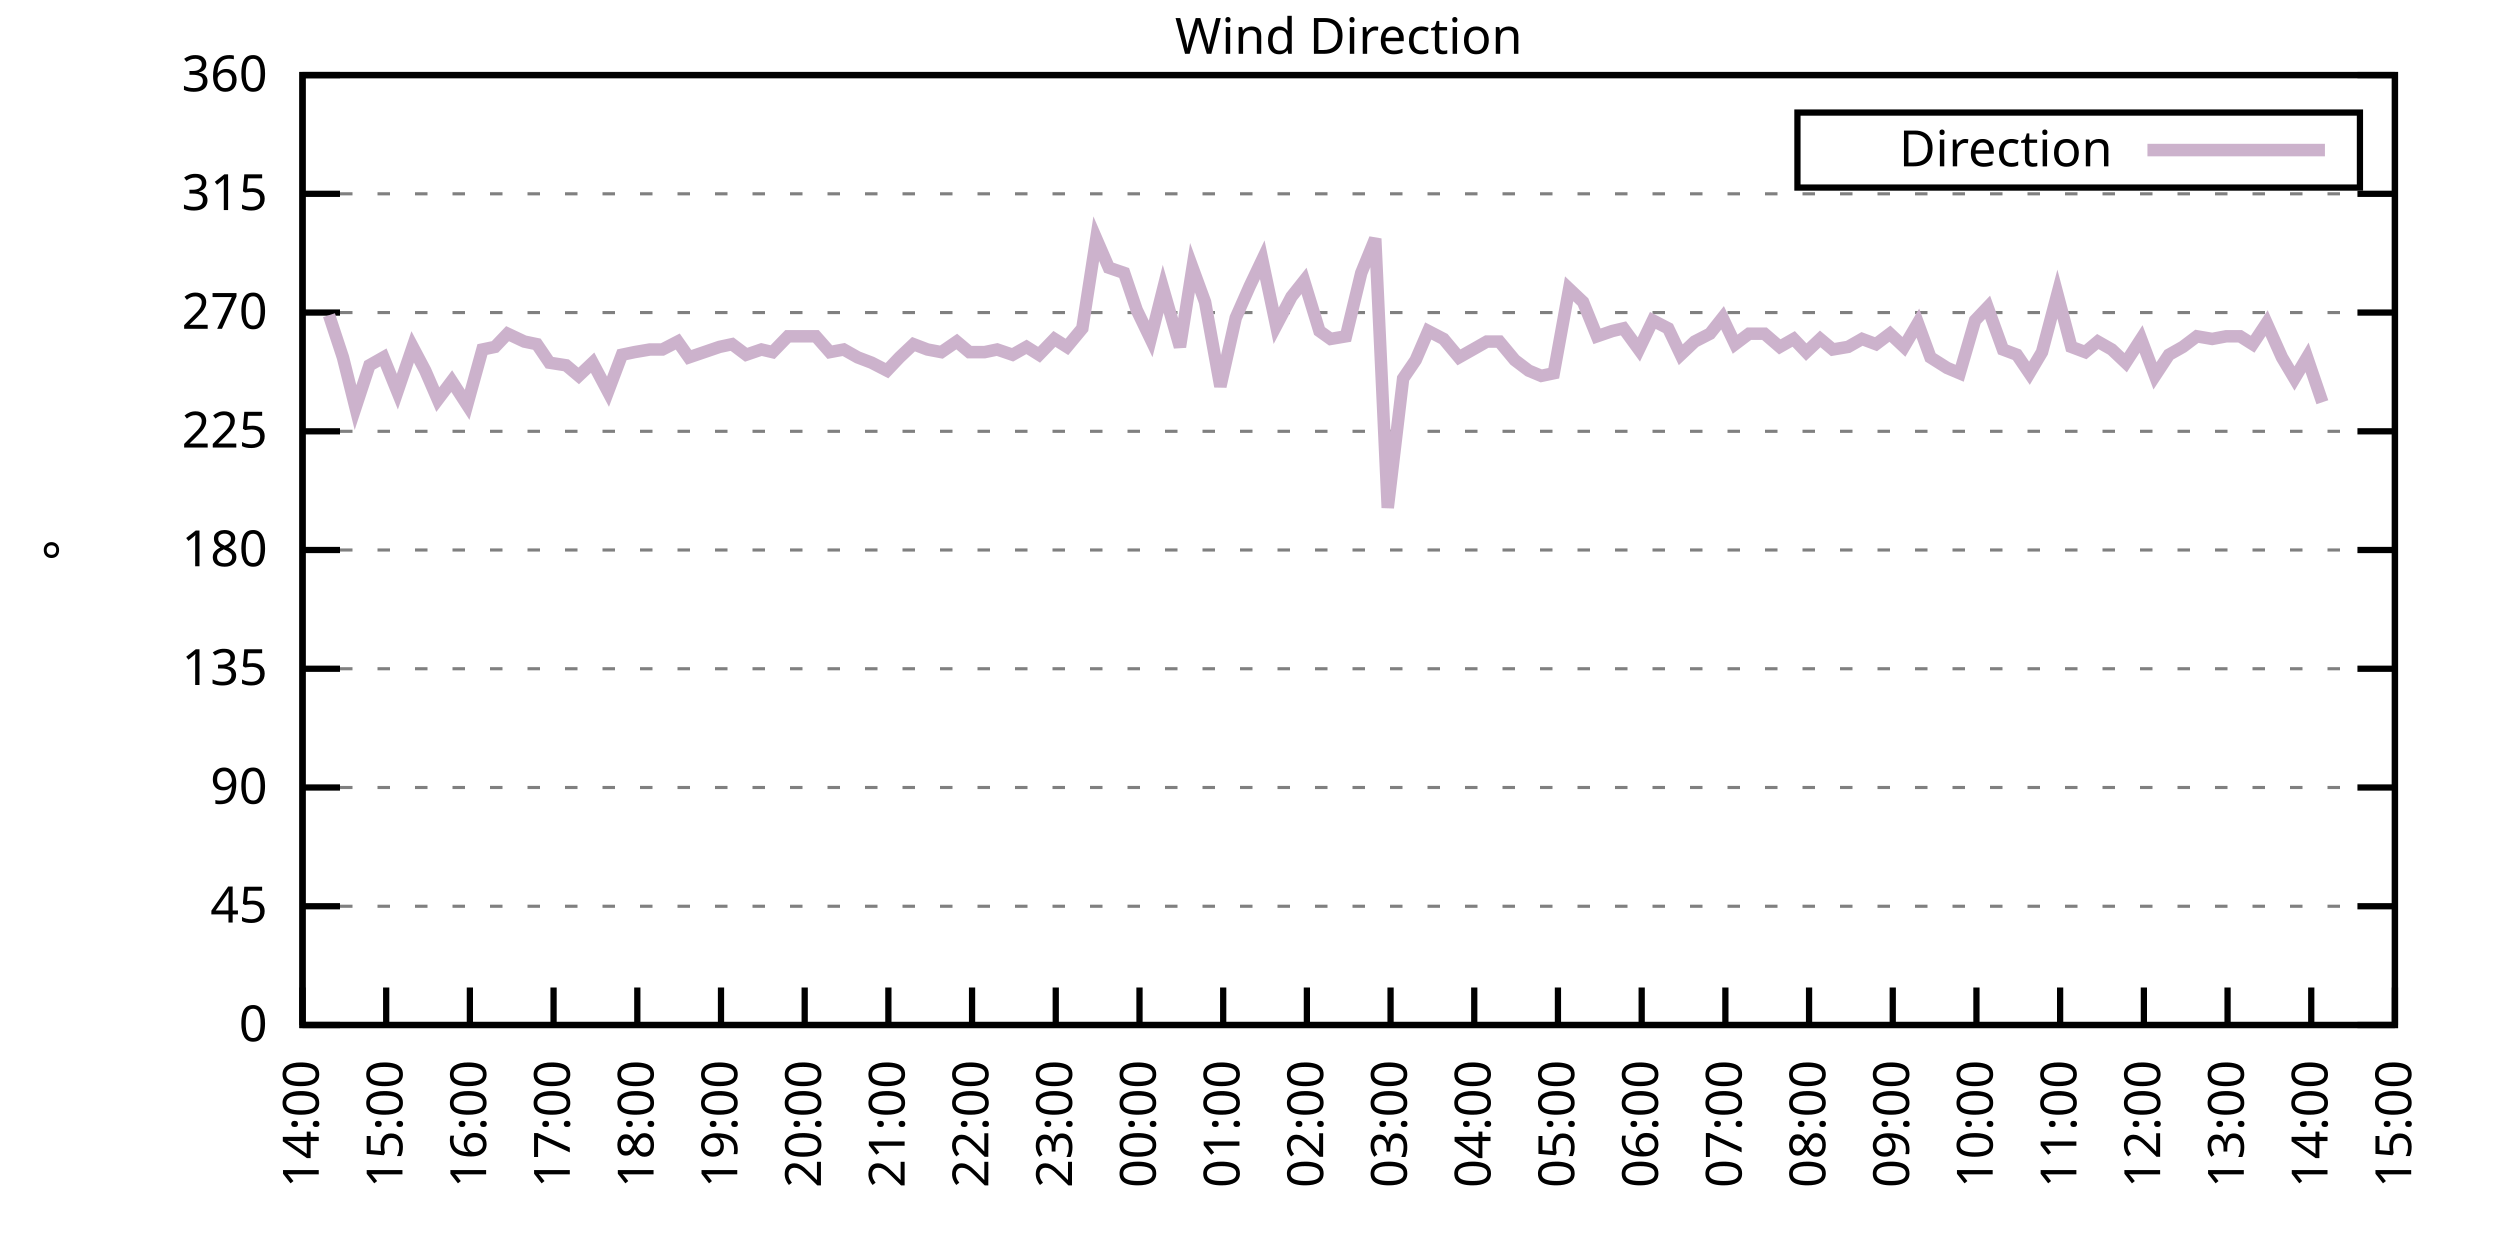
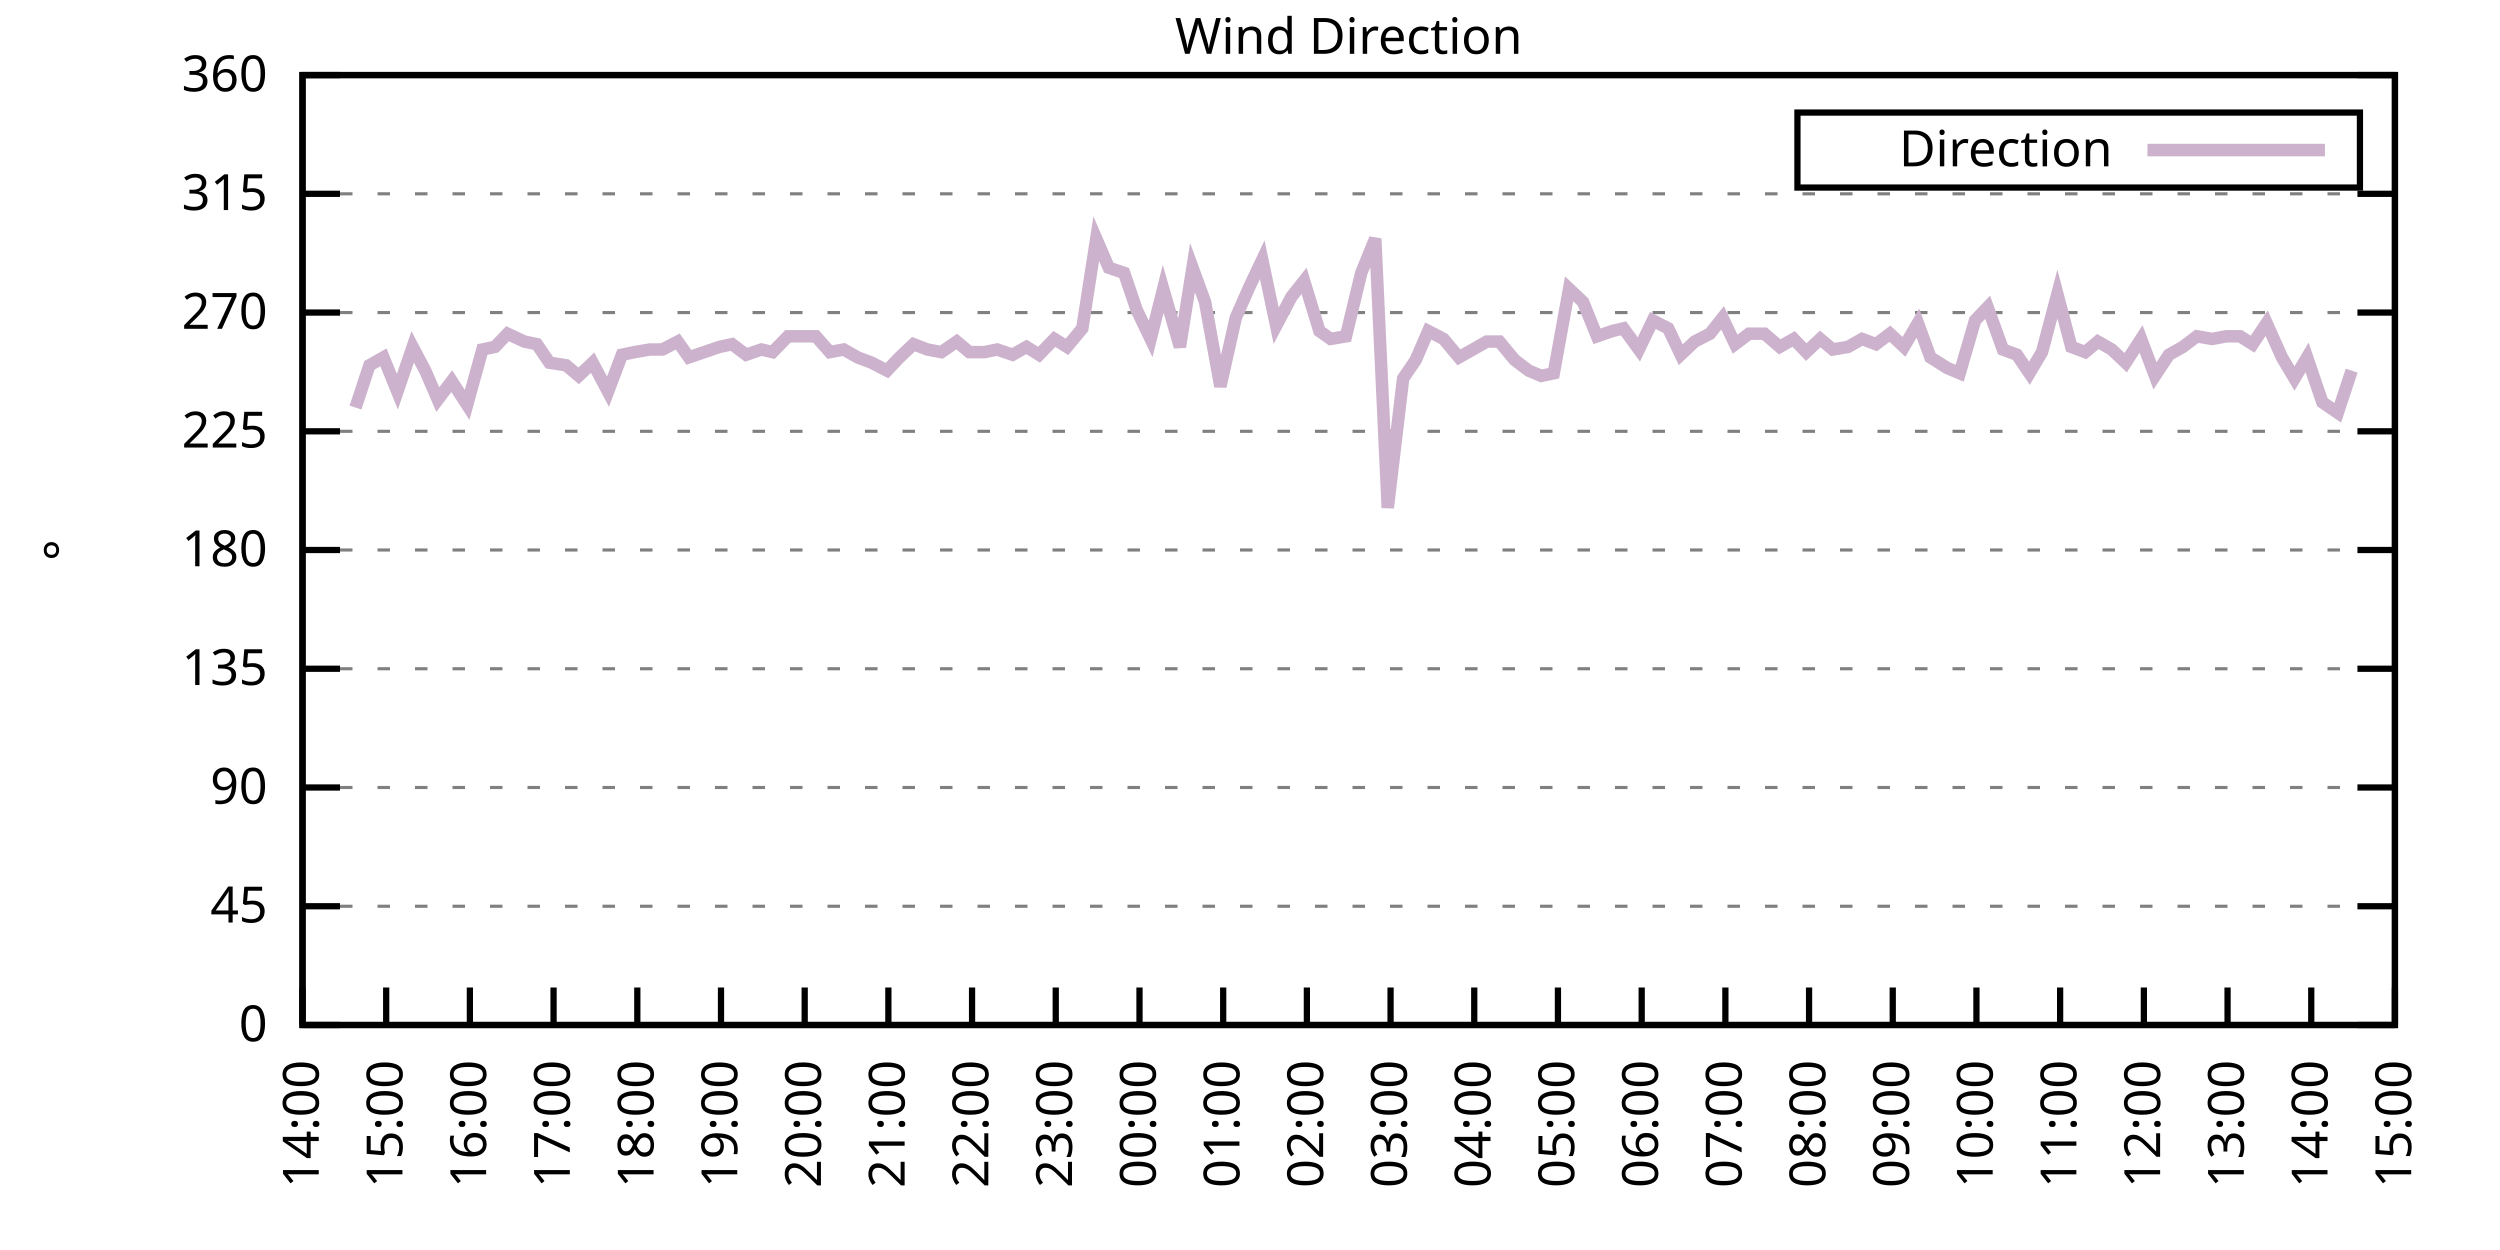
<svg xmlns="http://www.w3.org/2000/svg" xmlns:xlink="http://www.w3.org/1999/xlink" width="400" height="200" viewBox="0 0 400 200">
  <g id="gnuplot_canvas">
    <rect x="0" y="0" width="400" height="200" fill="none" />
    <defs>
      <circle id="gpDot" r="0.5" stroke-width="0.5" stroke="currentColor" />
      <path id="gpPt0" stroke-width="0.333" stroke="currentColor" d="M-1,0 h2 M0,-1 v2" />
      <path id="gpPt1" stroke-width="0.333" stroke="currentColor" d="M-1,-1 L1,1 M1,-1 L-1,1" />
      <path id="gpPt2" stroke-width="0.333" stroke="currentColor" d="M-1,0 L1,0 M0,-1 L0,1 M-1,-1 L1,1 M-1,1 L1,-1" />
      <rect id="gpPt3" stroke-width="0.333" stroke="currentColor" x="-1" y="-1" width="2" height="2" />
      <rect id="gpPt4" stroke-width="0.333" stroke="currentColor" fill="currentColor" x="-1" y="-1" width="2" height="2" />
      <circle id="gpPt5" stroke-width="0.333" stroke="currentColor" cx="0" cy="0" r="1" />
      <use xlink:href="#gpPt5" id="gpPt6" fill="currentColor" stroke="none" />
      <path id="gpPt7" stroke-width="0.333" stroke="currentColor" d="M0,-1.33 L-1.33,0.67 L1.33,0.67 z" />
      <use xlink:href="#gpPt7" id="gpPt8" fill="currentColor" stroke="none" />
      <use xlink:href="#gpPt7" id="gpPt9" stroke="currentColor" transform="rotate(180)" />
      <use xlink:href="#gpPt9" id="gpPt10" fill="currentColor" stroke="none" />
      <use xlink:href="#gpPt3" id="gpPt11" stroke="currentColor" transform="rotate(45)" />
      <use xlink:href="#gpPt11" id="gpPt12" fill="currentColor" stroke="none" />
      <path id="gpPt13" stroke-width="0.333" stroke="currentColor" d="M0,1.330 L1.265,0.411 L0.782,-1.067 L-0.782,-1.076 L-1.265,0.411 z" />
      <use xlink:href="#gpPt13" id="gpPt14" fill="currentColor" stroke="none" />
      <filter id="textbox" filterUnits="objectBoundingBox" x="0" y="0" height="1" width="1">
        <feFlood flood-color="white" flood-opacity="1" result="bgnd" />
        <feComposite in="SourceGraphic" in2="bgnd" operator="atop" />
      </filter>
      <filter id="greybox" filterUnits="objectBoundingBox" x="0" y="0" height="1" width="1">
        <feFlood flood-color="lightgrey" flood-opacity="1" result="grey" />
        <feComposite in="SourceGraphic" in2="grey" operator="atop" />
      </filter>
    </defs>
    <g fill="none" color="white" stroke="currentColor" stroke-width="1.00" stroke-linecap="butt" stroke-linejoin="miter">
</g>
    <g fill="none" color="black" stroke="currentColor" stroke-width="1.00" stroke-linecap="butt" stroke-linejoin="miter">
      <g stroke="none" shape-rendering="crispEdges">
        <polygon fill="rgb(255, 255, 255)" points="48.40,164.00 383.18,164.00 383.18,12.02 48.40,12.02 " />
      </g>
    </g>
    <g fill="none" color="black" stroke="currentColor" stroke-width="1.00" stroke-linecap="butt" stroke-linejoin="miter">
</g>
    <g fill="none" color="black" stroke="black" stroke-width="0.50" stroke-linecap="butt" stroke-linejoin="miter">
</g>
    <g fill="none" color="gray" stroke="currentColor" stroke-width="0.50" stroke-linecap="butt" stroke-linejoin="miter">
      <path stroke="gray" stroke-dasharray="2,4" class="gridline" d="M48.40,164.00 L383.19,164.00  " />
    </g>
    <g fill="none" color="gray" stroke="gray" stroke-width="1.00" stroke-linecap="butt" stroke-linejoin="miter">
</g>
    <g fill="none" color="black" stroke="currentColor" stroke-width="1.00" stroke-linecap="butt" stroke-linejoin="miter">
      <path stroke="black" d="M48.40,164.00 L54.40,164.00 M383.19,164.00 L377.19,164.00  " />
      <g transform="translate(42.80,166.60)" stroke="none" fill="black" font-family="Sans" font-size="8.00" text-anchor="end">
        <text>
          <tspan font-family="Sans"> 0</tspan>
        </text>
      </g>
    </g>
    <g fill="none" color="black" stroke="currentColor" stroke-width="1.00" stroke-linecap="butt" stroke-linejoin="miter">
</g>
    <g fill="none" color="black" stroke="black" stroke-width="0.50" stroke-linecap="butt" stroke-linejoin="miter">
</g>
    <g fill="none" color="gray" stroke="currentColor" stroke-width="0.50" stroke-linecap="butt" stroke-linejoin="miter">
      <path stroke="gray" stroke-dasharray="2,4" class="gridline" d="M48.40,145.00 L383.19,145.00  " />
    </g>
    <g fill="none" color="gray" stroke="gray" stroke-width="1.00" stroke-linecap="butt" stroke-linejoin="miter">
</g>
    <g fill="none" color="black" stroke="currentColor" stroke-width="1.00" stroke-linecap="butt" stroke-linejoin="miter">
      <path stroke="black" d="M48.40,145.00 L54.40,145.00 M383.19,145.00 L377.19,145.00  " />
      <g transform="translate(42.80,147.60)" stroke="none" fill="black" font-family="Sans" font-size="8.00" text-anchor="end">
        <text>
          <tspan font-family="Sans"> 45</tspan>
        </text>
      </g>
    </g>
    <g fill="none" color="black" stroke="currentColor" stroke-width="1.00" stroke-linecap="butt" stroke-linejoin="miter">
</g>
    <g fill="none" color="black" stroke="black" stroke-width="0.50" stroke-linecap="butt" stroke-linejoin="miter">
</g>
    <g fill="none" color="gray" stroke="currentColor" stroke-width="0.50" stroke-linecap="butt" stroke-linejoin="miter">
      <path stroke="gray" stroke-dasharray="2,4" class="gridline" d="M48.40,126.00 L383.19,126.00  " />
    </g>
    <g fill="none" color="gray" stroke="gray" stroke-width="1.00" stroke-linecap="butt" stroke-linejoin="miter">
</g>
    <g fill="none" color="black" stroke="currentColor" stroke-width="1.00" stroke-linecap="butt" stroke-linejoin="miter">
      <path stroke="black" d="M48.40,126.00 L54.40,126.00 M383.19,126.00 L377.19,126.00  " />
      <g transform="translate(42.80,128.60)" stroke="none" fill="black" font-family="Sans" font-size="8.00" text-anchor="end">
        <text>
          <tspan font-family="Sans"> 90</tspan>
        </text>
      </g>
    </g>
    <g fill="none" color="black" stroke="currentColor" stroke-width="1.00" stroke-linecap="butt" stroke-linejoin="miter">
</g>
    <g fill="none" color="black" stroke="black" stroke-width="0.50" stroke-linecap="butt" stroke-linejoin="miter">
</g>
    <g fill="none" color="gray" stroke="currentColor" stroke-width="0.50" stroke-linecap="butt" stroke-linejoin="miter">
      <path stroke="gray" stroke-dasharray="2,4" class="gridline" d="M48.40,107.00 L383.19,107.00  " />
    </g>
    <g fill="none" color="gray" stroke="gray" stroke-width="1.00" stroke-linecap="butt" stroke-linejoin="miter">
</g>
    <g fill="none" color="black" stroke="currentColor" stroke-width="1.00" stroke-linecap="butt" stroke-linejoin="miter">
      <path stroke="black" d="M48.40,107.00 L54.40,107.00 M383.19,107.00 L377.19,107.00  " />
      <g transform="translate(42.80,109.60)" stroke="none" fill="black" font-family="Sans" font-size="8.00" text-anchor="end">
        <text>
          <tspan font-family="Sans"> 135</tspan>
        </text>
      </g>
    </g>
    <g fill="none" color="black" stroke="currentColor" stroke-width="1.00" stroke-linecap="butt" stroke-linejoin="miter">
</g>
    <g fill="none" color="black" stroke="black" stroke-width="0.50" stroke-linecap="butt" stroke-linejoin="miter">
</g>
    <g fill="none" color="gray" stroke="currentColor" stroke-width="0.50" stroke-linecap="butt" stroke-linejoin="miter">
      <path stroke="gray" stroke-dasharray="2,4" class="gridline" d="M48.40,88.00 L383.19,88.00  " />
    </g>
    <g fill="none" color="gray" stroke="gray" stroke-width="1.00" stroke-linecap="butt" stroke-linejoin="miter">
</g>
    <g fill="none" color="black" stroke="currentColor" stroke-width="1.00" stroke-linecap="butt" stroke-linejoin="miter">
      <path stroke="black" d="M48.40,88.00 L54.40,88.00 M383.19,88.00 L377.19,88.00  " />
      <g transform="translate(42.80,90.60)" stroke="none" fill="black" font-family="Sans" font-size="8.00" text-anchor="end">
        <text>
          <tspan font-family="Sans"> 180</tspan>
        </text>
      </g>
    </g>
    <g fill="none" color="black" stroke="currentColor" stroke-width="1.00" stroke-linecap="butt" stroke-linejoin="miter">
</g>
    <g fill="none" color="black" stroke="black" stroke-width="0.50" stroke-linecap="butt" stroke-linejoin="miter">
</g>
    <g fill="none" color="gray" stroke="currentColor" stroke-width="0.50" stroke-linecap="butt" stroke-linejoin="miter">
      <path stroke="gray" stroke-dasharray="2,4" class="gridline" d="M48.40,69.01 L383.19,69.01  " />
    </g>
    <g fill="none" color="gray" stroke="gray" stroke-width="1.00" stroke-linecap="butt" stroke-linejoin="miter">
</g>
    <g fill="none" color="black" stroke="currentColor" stroke-width="1.00" stroke-linecap="butt" stroke-linejoin="miter">
      <path stroke="black" d="M48.40,69.01 L54.40,69.01 M383.19,69.01 L377.19,69.01  " />
      <g transform="translate(42.80,71.61)" stroke="none" fill="black" font-family="Sans" font-size="8.00" text-anchor="end">
        <text>
          <tspan font-family="Sans"> 225</tspan>
        </text>
      </g>
    </g>
    <g fill="none" color="black" stroke="currentColor" stroke-width="1.00" stroke-linecap="butt" stroke-linejoin="miter">
</g>
    <g fill="none" color="black" stroke="black" stroke-width="0.50" stroke-linecap="butt" stroke-linejoin="miter">
</g>
    <g fill="none" color="gray" stroke="currentColor" stroke-width="0.50" stroke-linecap="butt" stroke-linejoin="miter">
      <path stroke="gray" stroke-dasharray="2,4" class="gridline" d="M48.40,50.01 L383.19,50.01  " />
    </g>
    <g fill="none" color="gray" stroke="gray" stroke-width="1.00" stroke-linecap="butt" stroke-linejoin="miter">
</g>
    <g fill="none" color="black" stroke="currentColor" stroke-width="1.00" stroke-linecap="butt" stroke-linejoin="miter">
      <path stroke="black" d="M48.40,50.01 L54.40,50.01 M383.19,50.01 L377.19,50.01  " />
      <g transform="translate(42.80,52.61)" stroke="none" fill="black" font-family="Sans" font-size="8.00" text-anchor="end">
        <text>
          <tspan font-family="Sans"> 270</tspan>
        </text>
      </g>
    </g>
    <g fill="none" color="black" stroke="currentColor" stroke-width="1.00" stroke-linecap="butt" stroke-linejoin="miter">
</g>
    <g fill="none" color="black" stroke="black" stroke-width="0.50" stroke-linecap="butt" stroke-linejoin="miter">
</g>
    <g fill="none" color="gray" stroke="currentColor" stroke-width="0.50" stroke-linecap="butt" stroke-linejoin="miter">
      <path stroke="gray" stroke-dasharray="2,4" class="gridline" d="M48.40,31.01 L383.19,31.01  " />
    </g>
    <g fill="none" color="gray" stroke="gray" stroke-width="1.00" stroke-linecap="butt" stroke-linejoin="miter">
</g>
    <g fill="none" color="black" stroke="currentColor" stroke-width="1.00" stroke-linecap="butt" stroke-linejoin="miter">
      <path stroke="black" d="M48.40,31.01 L54.40,31.01 M383.19,31.01 L377.19,31.01  " />
      <g transform="translate(42.80,33.61)" stroke="none" fill="black" font-family="Sans" font-size="8.00" text-anchor="end">
        <text>
          <tspan font-family="Sans"> 315</tspan>
        </text>
      </g>
    </g>
    <g fill="none" color="black" stroke="currentColor" stroke-width="1.00" stroke-linecap="butt" stroke-linejoin="miter">
</g>
    <g fill="none" color="black" stroke="black" stroke-width="0.50" stroke-linecap="butt" stroke-linejoin="miter">
</g>
    <g fill="none" color="gray" stroke="currentColor" stroke-width="0.50" stroke-linecap="butt" stroke-linejoin="miter">
      <path stroke="gray" stroke-dasharray="2,4" class="gridline" d="M48.40,12.01 L383.19,12.01  " />
    </g>
    <g fill="none" color="gray" stroke="gray" stroke-width="1.00" stroke-linecap="butt" stroke-linejoin="miter">
</g>
    <g fill="none" color="black" stroke="currentColor" stroke-width="1.00" stroke-linecap="butt" stroke-linejoin="miter">
      <path stroke="black" d="M48.40,12.01 L54.40,12.01 M383.19,12.01 L377.19,12.01  " />
      <g transform="translate(42.80,14.61)" stroke="none" fill="black" font-family="Sans" font-size="8.00" text-anchor="end">
        <text>
          <tspan font-family="Sans"> 360</tspan>
        </text>
      </g>
    </g>
    <g fill="none" color="black" stroke="currentColor" stroke-width="1.00" stroke-linecap="butt" stroke-linejoin="miter">
      <path stroke="black" d="M48.40,164.00 L48.40,158.00  " />
      <g transform="translate(51.00,169.60) rotate(270.00)" stroke="none" fill="black" font-family="Sans" font-size="8.00" text-anchor="end">
        <text>
          <tspan font-family="Sans">14:00</tspan>
        </text>
      </g>
    </g>
    <g fill="none" color="black" stroke="currentColor" stroke-width="1.00" stroke-linecap="butt" stroke-linejoin="miter">
      <path stroke="black" d="M61.79,164.00 L61.79,158.00  " />
      <g transform="translate(64.39,169.60) rotate(270.00)" stroke="none" fill="black" font-family="Sans" font-size="8.00" text-anchor="end">
        <text>
          <tspan font-family="Sans">15:00</tspan>
        </text>
      </g>
    </g>
    <g fill="none" color="black" stroke="currentColor" stroke-width="1.00" stroke-linecap="butt" stroke-linejoin="miter">
      <path stroke="black" d="M75.18,164.00 L75.18,158.00  " />
      <g transform="translate(77.78,169.60) rotate(270.00)" stroke="none" fill="black" font-family="Sans" font-size="8.00" text-anchor="end">
        <text>
          <tspan font-family="Sans">16:00</tspan>
        </text>
      </g>
    </g>
    <g fill="none" color="black" stroke="currentColor" stroke-width="1.00" stroke-linecap="butt" stroke-linejoin="miter">
      <path stroke="black" d="M88.57,164.00 L88.57,158.00  " />
      <g transform="translate(91.17,169.60) rotate(270.00)" stroke="none" fill="black" font-family="Sans" font-size="8.00" text-anchor="end">
        <text>
          <tspan font-family="Sans">17:00</tspan>
        </text>
      </g>
    </g>
    <g fill="none" color="black" stroke="currentColor" stroke-width="1.00" stroke-linecap="butt" stroke-linejoin="miter">
      <path stroke="black" d="M101.97,164.00 L101.97,158.00  " />
      <g transform="translate(104.57,169.60) rotate(270.00)" stroke="none" fill="black" font-family="Sans" font-size="8.00" text-anchor="end">
        <text>
          <tspan font-family="Sans">18:00</tspan>
        </text>
      </g>
    </g>
    <g fill="none" color="black" stroke="currentColor" stroke-width="1.00" stroke-linecap="butt" stroke-linejoin="miter">
      <path stroke="black" d="M115.36,164.00 L115.36,158.00  " />
      <g transform="translate(117.96,169.60) rotate(270.00)" stroke="none" fill="black" font-family="Sans" font-size="8.00" text-anchor="end">
        <text>
          <tspan font-family="Sans">19:00</tspan>
        </text>
      </g>
    </g>
    <g fill="none" color="black" stroke="currentColor" stroke-width="1.00" stroke-linecap="butt" stroke-linejoin="miter">
      <path stroke="black" d="M128.75,164.00 L128.75,158.00  " />
      <g transform="translate(131.35,169.60) rotate(270.00)" stroke="none" fill="black" font-family="Sans" font-size="8.00" text-anchor="end">
        <text>
          <tspan font-family="Sans">20:00</tspan>
        </text>
      </g>
    </g>
    <g fill="none" color="black" stroke="currentColor" stroke-width="1.00" stroke-linecap="butt" stroke-linejoin="miter">
      <path stroke="black" d="M142.14,164.00 L142.14,158.00  " />
      <g transform="translate(144.74,169.60) rotate(270.00)" stroke="none" fill="black" font-family="Sans" font-size="8.00" text-anchor="end">
        <text>
          <tspan font-family="Sans">21:00</tspan>
        </text>
      </g>
    </g>
    <g fill="none" color="black" stroke="currentColor" stroke-width="1.00" stroke-linecap="butt" stroke-linejoin="miter">
      <path stroke="black" d="M155.53,164.00 L155.53,158.00  " />
      <g transform="translate(158.13,169.60) rotate(270.00)" stroke="none" fill="black" font-family="Sans" font-size="8.00" text-anchor="end">
        <text>
          <tspan font-family="Sans">22:00</tspan>
        </text>
      </g>
    </g>
    <g fill="none" color="black" stroke="currentColor" stroke-width="1.00" stroke-linecap="butt" stroke-linejoin="miter">
      <path stroke="black" d="M168.92,164.00 L168.92,158.00  " />
      <g transform="translate(171.52,169.60) rotate(270.00)" stroke="none" fill="black" font-family="Sans" font-size="8.00" text-anchor="end">
        <text>
          <tspan font-family="Sans">23:00</tspan>
        </text>
      </g>
    </g>
    <g fill="none" color="black" stroke="currentColor" stroke-width="1.00" stroke-linecap="butt" stroke-linejoin="miter">
      <path stroke="black" d="M182.32,164.00 L182.32,158.00  " />
      <g transform="translate(184.92,169.60) rotate(270.00)" stroke="none" fill="black" font-family="Sans" font-size="8.00" text-anchor="end">
        <text>
          <tspan font-family="Sans">00:00</tspan>
        </text>
      </g>
    </g>
    <g fill="none" color="black" stroke="currentColor" stroke-width="1.00" stroke-linecap="butt" stroke-linejoin="miter">
      <path stroke="black" d="M195.71,164.00 L195.71,158.00  " />
      <g transform="translate(198.31,169.60) rotate(270.00)" stroke="none" fill="black" font-family="Sans" font-size="8.00" text-anchor="end">
        <text>
          <tspan font-family="Sans">01:00</tspan>
        </text>
      </g>
    </g>
    <g fill="none" color="black" stroke="currentColor" stroke-width="1.00" stroke-linecap="butt" stroke-linejoin="miter">
      <path stroke="black" d="M209.10,164.00 L209.10,158.00  " />
      <g transform="translate(211.70,169.60) rotate(270.00)" stroke="none" fill="black" font-family="Sans" font-size="8.00" text-anchor="end">
        <text>
          <tspan font-family="Sans">02:00</tspan>
        </text>
      </g>
    </g>
    <g fill="none" color="black" stroke="currentColor" stroke-width="1.00" stroke-linecap="butt" stroke-linejoin="miter">
      <path stroke="black" d="M222.49,164.00 L222.49,158.00  " />
      <g transform="translate(225.09,169.60) rotate(270.00)" stroke="none" fill="black" font-family="Sans" font-size="8.00" text-anchor="end">
        <text>
          <tspan font-family="Sans">03:00</tspan>
        </text>
      </g>
    </g>
    <g fill="none" color="black" stroke="currentColor" stroke-width="1.00" stroke-linecap="butt" stroke-linejoin="miter">
      <path stroke="black" d="M235.88,164.00 L235.88,158.00  " />
      <g transform="translate(238.48,169.60) rotate(270.00)" stroke="none" fill="black" font-family="Sans" font-size="8.00" text-anchor="end">
        <text>
          <tspan font-family="Sans">04:00</tspan>
        </text>
      </g>
    </g>
    <g fill="none" color="black" stroke="currentColor" stroke-width="1.00" stroke-linecap="butt" stroke-linejoin="miter">
      <path stroke="black" d="M249.27,164.00 L249.27,158.00  " />
      <g transform="translate(251.87,169.60) rotate(270.00)" stroke="none" fill="black" font-family="Sans" font-size="8.00" text-anchor="end">
        <text>
          <tspan font-family="Sans">05:00</tspan>
        </text>
      </g>
    </g>
    <g fill="none" color="black" stroke="currentColor" stroke-width="1.00" stroke-linecap="butt" stroke-linejoin="miter">
      <path stroke="black" d="M262.67,164.00 L262.67,158.00  " />
      <g transform="translate(265.27,169.60) rotate(270.00)" stroke="none" fill="black" font-family="Sans" font-size="8.00" text-anchor="end">
        <text>
          <tspan font-family="Sans">06:00</tspan>
        </text>
      </g>
    </g>
    <g fill="none" color="black" stroke="currentColor" stroke-width="1.00" stroke-linecap="butt" stroke-linejoin="miter">
      <path stroke="black" d="M276.06,164.00 L276.06,158.00  " />
      <g transform="translate(278.66,169.60) rotate(270.00)" stroke="none" fill="black" font-family="Sans" font-size="8.00" text-anchor="end">
        <text>
          <tspan font-family="Sans">07:00</tspan>
        </text>
      </g>
    </g>
    <g fill="none" color="black" stroke="currentColor" stroke-width="1.00" stroke-linecap="butt" stroke-linejoin="miter">
      <path stroke="black" d="M289.45,164.00 L289.45,158.00  " />
      <g transform="translate(292.05,169.60) rotate(270.00)" stroke="none" fill="black" font-family="Sans" font-size="8.00" text-anchor="end">
        <text>
          <tspan font-family="Sans">08:00</tspan>
        </text>
      </g>
    </g>
    <g fill="none" color="black" stroke="currentColor" stroke-width="1.00" stroke-linecap="butt" stroke-linejoin="miter">
      <path stroke="black" d="M302.84,164.00 L302.84,158.00  " />
      <g transform="translate(305.44,169.60) rotate(270.00)" stroke="none" fill="black" font-family="Sans" font-size="8.00" text-anchor="end">
        <text>
          <tspan font-family="Sans">09:00</tspan>
        </text>
      </g>
    </g>
    <g fill="none" color="black" stroke="currentColor" stroke-width="1.00" stroke-linecap="butt" stroke-linejoin="miter">
      <path stroke="black" d="M316.23,164.00 L316.23,158.00  " />
      <g transform="translate(318.83,169.60) rotate(270.00)" stroke="none" fill="black" font-family="Sans" font-size="8.00" text-anchor="end">
        <text>
          <tspan font-family="Sans">10:00</tspan>
        </text>
      </g>
    </g>
    <g fill="none" color="black" stroke="currentColor" stroke-width="1.00" stroke-linecap="butt" stroke-linejoin="miter">
      <path stroke="black" d="M329.62,164.00 L329.62,158.00  " />
      <g transform="translate(332.22,169.60) rotate(270.00)" stroke="none" fill="black" font-family="Sans" font-size="8.00" text-anchor="end">
        <text>
          <tspan font-family="Sans">11:00</tspan>
        </text>
      </g>
    </g>
    <g fill="none" color="black" stroke="currentColor" stroke-width="1.00" stroke-linecap="butt" stroke-linejoin="miter">
      <path stroke="black" d="M343.02,164.00 L343.02,158.00  " />
      <g transform="translate(345.62,169.60) rotate(270.00)" stroke="none" fill="black" font-family="Sans" font-size="8.00" text-anchor="end">
        <text>
          <tspan font-family="Sans">12:00</tspan>
        </text>
      </g>
    </g>
    <g fill="none" color="black" stroke="currentColor" stroke-width="1.00" stroke-linecap="butt" stroke-linejoin="miter">
      <path stroke="black" d="M356.41,164.00 L356.41,158.00  " />
      <g transform="translate(359.01,169.60) rotate(270.00)" stroke="none" fill="black" font-family="Sans" font-size="8.00" text-anchor="end">
        <text>
          <tspan font-family="Sans">13:00</tspan>
        </text>
      </g>
    </g>
    <g fill="none" color="black" stroke="currentColor" stroke-width="1.00" stroke-linecap="butt" stroke-linejoin="miter">
      <path stroke="black" d="M369.80,164.00 L369.80,158.00  " />
      <g transform="translate(372.40,169.60) rotate(270.00)" stroke="none" fill="black" font-family="Sans" font-size="8.00" text-anchor="end">
        <text>
          <tspan font-family="Sans">14:00</tspan>
        </text>
      </g>
    </g>
    <g fill="none" color="black" stroke="currentColor" stroke-width="1.00" stroke-linecap="butt" stroke-linejoin="miter">
      <path stroke="black" d="M383.19,164.00 L383.19,158.00  " />
      <g transform="translate(385.79,169.60) rotate(270.00)" stroke="none" fill="black" font-family="Sans" font-size="8.00" text-anchor="end">
        <text>
          <tspan font-family="Sans">15:00</tspan>
        </text>
      </g>
    </g>
    <g fill="none" color="black" stroke="currentColor" stroke-width="1.00" stroke-linecap="butt" stroke-linejoin="miter">
</g>
    <g fill="none" color="black" stroke="currentColor" stroke-width="1.00" stroke-linecap="butt" stroke-linejoin="miter">
      <path stroke="black" d="M48.40,12.01 L48.40,164.00 L383.19,164.00 L383.19,12.01 L48.40,12.01 Z  " />
    </g>
    <g fill="none" color="black" stroke="currentColor" stroke-width="1.00" stroke-linecap="butt" stroke-linejoin="miter">
</g>
    <g fill="none" color="black" stroke="currentColor" stroke-width="1.00" stroke-linecap="butt" stroke-linejoin="miter">
      <path stroke="black" d="M287.59,30.01 L287.59,18.01 L377.59,18.01 L377.59,30.01 L287.59,30.01 Z  " />
    </g>
    <g id="Wind_direction_plot_1">
      <g fill="none" color="white" stroke="black" stroke-width="2.00" stroke-linecap="butt" stroke-linejoin="miter">
</g>
      <g fill="none" color="black" stroke="currentColor" stroke-width="2.00" stroke-linecap="butt" stroke-linejoin="miter">
        <g transform="translate(337.99,26.61)" stroke="none" fill="black" font-family="Sans" font-size="8.00" text-anchor="end">
          <text>
            <tspan font-family="Sans">Direction</tspan>
          </text>
        </g>
      </g>
      <g fill="none" color="black" stroke="currentColor" stroke-width="2.00" stroke-linecap="butt" stroke-linejoin="miter">
-         <path stroke="rgb(204, 178, 204)" d="M343.59,24.01 L371.99,24.01 M52.64,50.43 L54.87,57.18 L56.88,65.21 L59.11,58.45 L61.35,57.18 L63.58,62.67   L66.03,55.50 L68.04,59.30 L70.05,63.94 L72.28,60.98 L74.74,64.78 L77.19,55.92 L79.20,55.50 L81.21,53.39   L83.89,54.65 L85.90,55.07 L87.91,58.03 L90.58,58.45 L92.59,60.14 L94.82,58.03 L97.28,62.67 L99.51,56.76   L101.52,56.34 L103.98,55.92 L105.98,55.92 L108.44,54.65 L110.22,57.18 L115.13,55.50 L117.14,55.07 L119.38,56.76   L121.83,55.92 L123.62,56.34 L126.07,53.81 L128.30,53.81 L130.54,53.81 L132.77,56.34 L135.00,55.92 L137.23,57.18   L139.46,58.03 L141.92,59.30 L143.93,57.18 L146.16,55.07 L148.39,55.92 L150.62,56.34 L153.08,54.65 L155.09,56.34   L157.54,56.34 L159.55,55.92 L162.01,56.76 L164.24,55.50 L166.25,56.76 L168.70,54.23 L170.71,55.50 L173.17,52.54   L175.40,38.19 L177.41,42.83 L179.86,43.67 L181.87,49.59 L184.10,54.23 L186.11,46.21 L188.79,55.50 L190.80,42.83   L192.81,48.32 L195.26,61.83 L197.72,50.85 L199.95,45.79 L201.96,41.56 L204.19,52.12 L206.64,47.47 L208.65,44.94   L211.11,52.96 L212.89,54.23 L215.35,53.81 L217.80,43.67 L220.04,38.19 L222.04,81.25 L224.50,60.56 L226.51,57.61   L228.52,52.96 L230.97,54.23 L233.43,57.18 L235.66,55.92 L237.89,54.65 L239.90,54.65 L242.36,57.61 L244.59,59.30   L246.60,60.14 L248.60,59.72 L251.06,46.21 L253.29,48.32 L255.52,53.81 L257.98,52.96 L259.76,52.54 L262.22,55.92   L264.45,51.27 L266.91,52.54 L268.92,56.76 L271.15,54.65 L273.60,53.39 L275.61,50.85 L277.62,55.07 L279.85,53.39   L282.31,53.39 L284.76,55.50 L286.99,54.23 L289.00,56.34 L291.23,54.23 L293.24,55.92 L295.70,55.50 L297.93,54.23   L300.16,55.07 L302.39,53.39 L304.63,55.50 L306.86,51.70 L308.87,57.18 L311.54,58.87 L313.55,59.72 L316.01,51.27   L318.02,49.16 L320.47,55.92 L322.70,56.76 L324.71,59.72 L326.72,56.34 L329.18,47.05 L331.41,55.50 L333.64,56.34   L335.65,54.65 L337.88,55.92 L340.11,58.03 L342.57,54.23 L344.80,60.14 L347.03,56.76 L349.26,55.50 L351.50,53.81   L353.95,54.23 L356.18,53.81 L358.42,53.81 L360.42,55.07 L362.66,51.70 L365.11,57.18 L367.12,60.56 L369.13,57.18   L371.58,64.36  " />
+         <path stroke="rgb(204, 178, 204)" d="M343.59,24.01 L371.99,24.01 M56.88,65.21 L59.11,58.45 L61.35,57.18 L63.58,62.67 L66.03,55.50 L68.04,59.30   L70.05,63.94 L72.28,60.98 L74.74,64.78 L77.19,55.92 L79.20,55.50 L81.21,53.39 L83.89,54.65 L85.90,55.07   L87.91,58.03 L90.58,58.45 L92.59,60.14 L94.82,58.03 L97.28,62.67 L99.51,56.76 L101.52,56.34 L103.98,55.92   L105.98,55.92 L108.44,54.65 L110.22,57.18 L115.13,55.50 L117.14,55.07 L119.38,56.76 L121.83,55.92 L123.62,56.34   L126.07,53.81 L128.30,53.81 L130.54,53.81 L132.77,56.34 L135.00,55.92 L137.23,57.18 L139.46,58.03 L141.92,59.30   L143.93,57.18 L146.16,55.07 L148.39,55.92 L150.62,56.34 L153.08,54.65 L155.09,56.34 L157.54,56.34 L159.55,55.92   L162.01,56.76 L164.24,55.50 L166.25,56.76 L168.70,54.23 L170.71,55.50 L173.17,52.54 L175.40,38.19 L177.41,42.83   L179.86,43.67 L181.87,49.59 L184.10,54.23 L186.11,46.21 L188.79,55.50 L190.80,42.83 L192.81,48.32 L195.26,61.83   L197.72,50.85 L199.95,45.79 L201.96,41.56 L204.19,52.12 L206.64,47.47 L208.65,44.94 L211.11,52.96 L212.89,54.23   L215.35,53.81 L217.80,43.67 L220.04,38.19 L222.04,81.25 L224.50,60.56 L226.51,57.61 L228.52,52.96 L230.97,54.23   L233.43,57.18 L235.66,55.92 L237.89,54.65 L239.90,54.65 L242.36,57.61 L244.59,59.30 L246.60,60.14 L248.60,59.72   L251.06,46.21 L253.29,48.32 L255.52,53.81 L257.98,52.96 L259.76,52.54 L262.22,55.92 L264.45,51.27 L266.91,52.54   L268.92,56.76 L271.15,54.65 L273.60,53.39 L275.61,50.85 L277.62,55.07 L279.85,53.39 L282.31,53.39 L284.76,55.50   L286.99,54.23 L289.00,56.34 L291.23,54.23 L293.24,55.92 L295.70,55.50 L297.93,54.23 L300.16,55.07 L302.39,53.39   L304.63,55.50 L306.86,51.70 L308.87,57.18 L311.54,58.87 L313.55,59.72 L316.01,51.27 L318.02,49.16 L320.47,55.92   L322.70,56.76 L324.71,59.72 L326.72,56.34 L329.18,47.05 L331.41,55.50 L333.64,56.34 L335.65,54.65 L337.88,55.92   L340.11,58.03 L342.57,54.23 L344.80,60.14 L347.03,56.76 L349.26,55.50 L351.50,53.81 L353.95,54.23 L356.18,53.81   L358.42,53.81 L360.42,55.07 L362.66,51.70 L365.11,57.18 L367.12,60.56 L369.13,57.18 L371.58,64.36 L374.04,66.05   L376.27,59.30  " />
      </g>
    </g>
    <g fill="none" color="black" stroke="currentColor" stroke-width="2.00" stroke-linecap="butt" stroke-linejoin="miter">
</g>
    <g fill="none" color="black" stroke="black" stroke-width="1.00" stroke-linecap="butt" stroke-linejoin="miter">
</g>
    <g fill="none" color="black" stroke="currentColor" stroke-width="1.00" stroke-linecap="butt" stroke-linejoin="miter">
      <path stroke="black" d="M48.40,12.01 L48.40,164.00 L383.19,164.00 L383.19,12.01 L48.40,12.01 Z  " />
      <g transform="translate(12.80,88.01) rotate(270.00)" stroke="none" fill="black" font-family="Sans" font-size="8.00" text-anchor="middle">
        <text>
          <tspan font-family="Sans">°</tspan>
        </text>
      </g>
    </g>
    <g fill="none" color="black" stroke="currentColor" stroke-width="1.00" stroke-linecap="butt" stroke-linejoin="miter">
</g>
    <g fill="none" color="black" stroke="currentColor" stroke-width="1.00" stroke-linecap="butt" stroke-linejoin="miter">
      <g transform="translate(215.79,8.61)" stroke="none" fill="black" font-family="Sans" font-size="8.00" text-anchor="middle">
        <text>
          <tspan font-family="Sans">Wind Direction</tspan>
        </text>
      </g>
    </g>
    <g fill="none" color="black" stroke="currentColor" stroke-width="1.00" stroke-linecap="butt" stroke-linejoin="miter">
</g>
  </g>
</svg>
